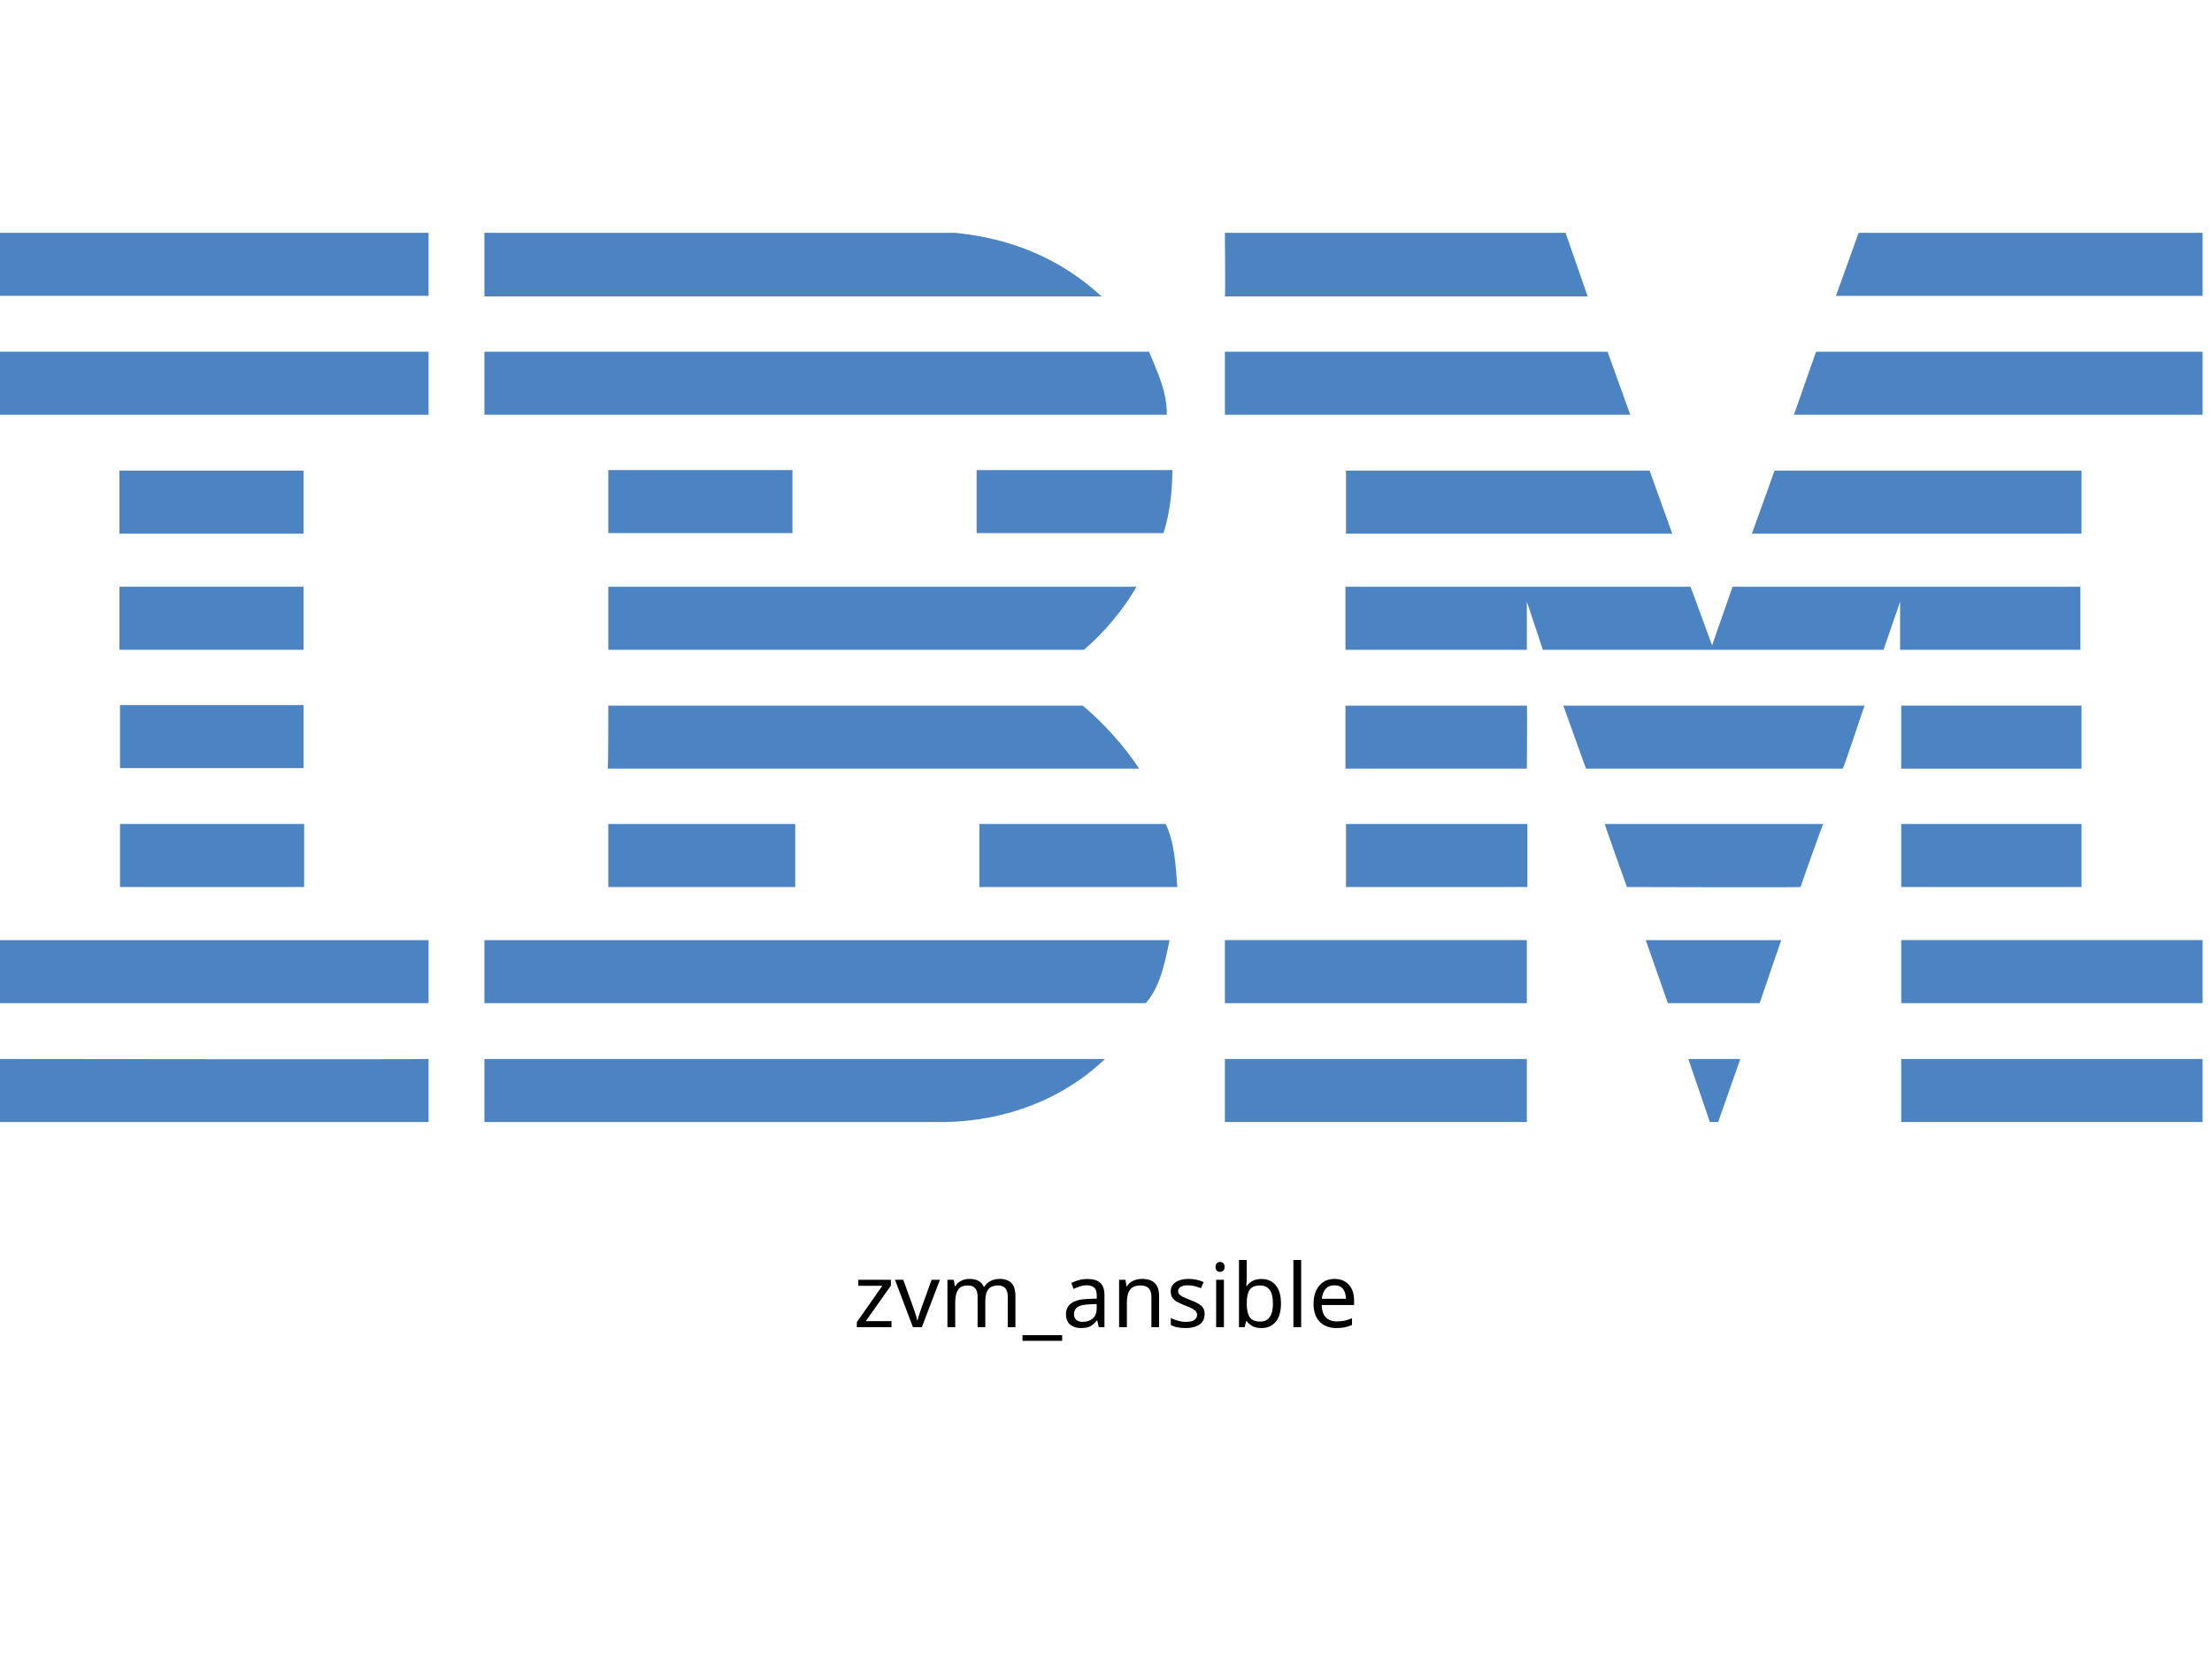
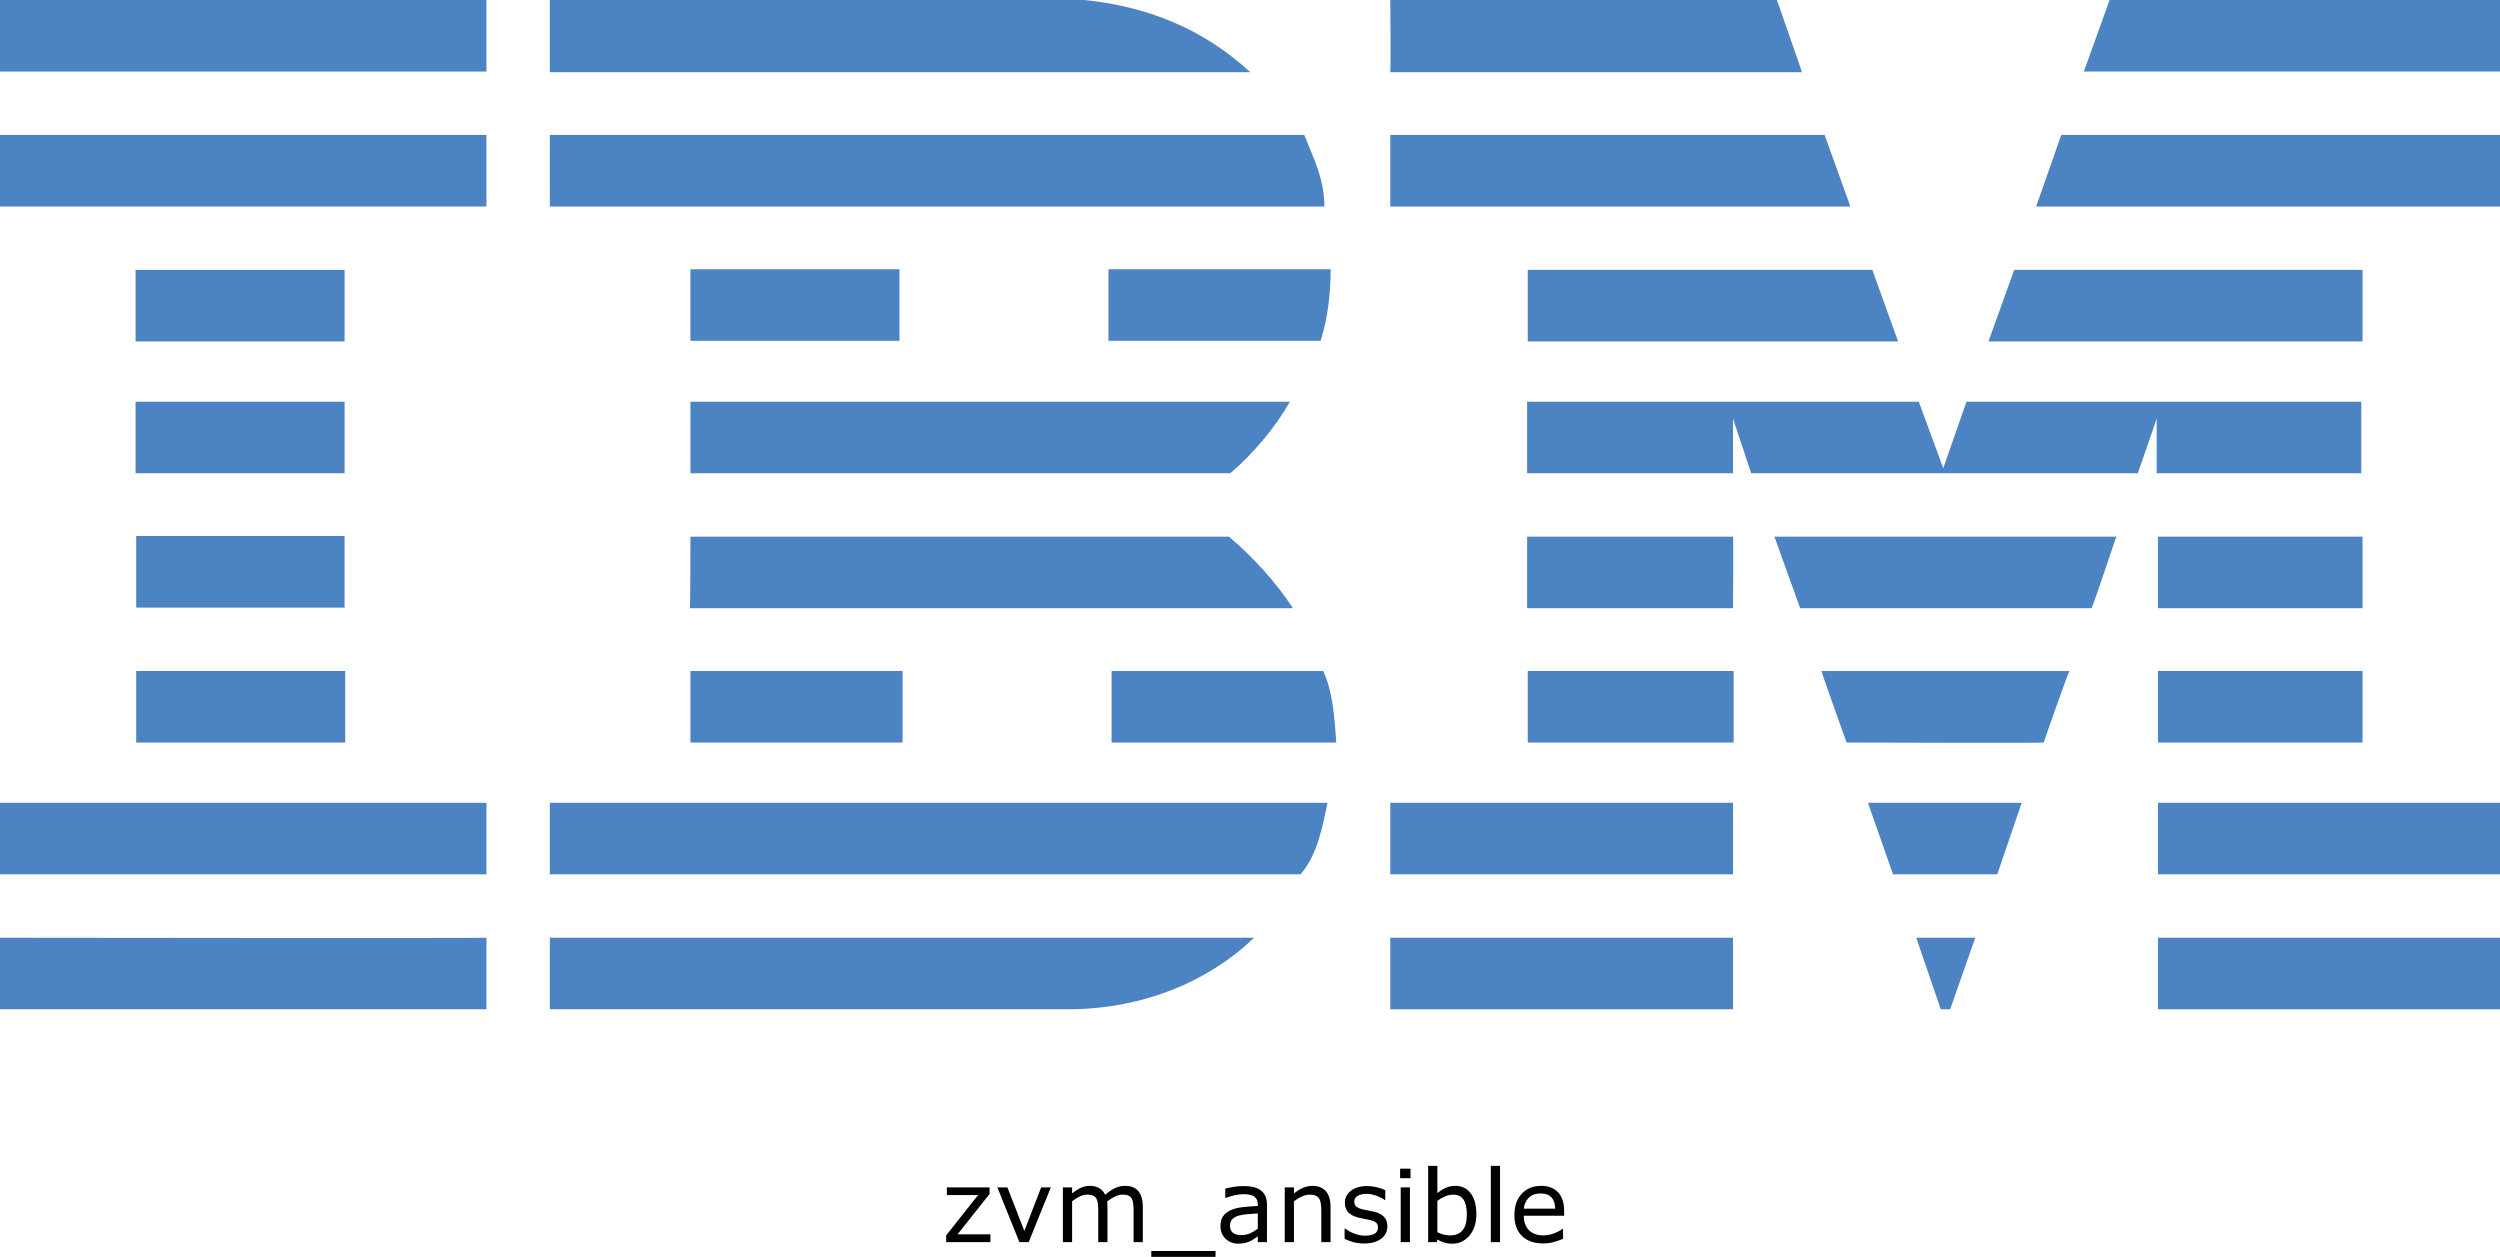
- <svg xmlns="http://www.w3.org/2000/svg" id="Layer_1" x="0px" y="0px" viewBox="0 0 400 300" style="enable-background:new 0 0 400 245;" xml:space="preserve">
-   <style type="text/css"> .st0{fill:#4C83C3;} </style>
-   <g>
-     <polygon class="st0" points="398.3,53.5 332,53.5 336.1,42.1 398.3,42.1 " />
-     <path class="st0" d="M221.5,42.1l61.6,0l4,11.5c0,0-65.6,0-65.6,0C221.6,53.5,221.5,42.1,221.5,42.1z" />
-     <path class="st0" d="M172.7,42.1c10.1,1,19,4.6,26.5,11.5c0,0-111.6,0-111.6,0c0,0,0-11.5,0-11.5L172.7,42.1z" />
-     <g>
-       <rect x="0" y="42.1" class="st0" width="77.5" height="11.4" />
-       <path class="st0" d="M38.8,47.8" />
+ <svg xmlns="http://www.w3.org/2000/svg" id="Layer_1" x="0px" y="0px" viewBox="0 0 398.3 200.244" xml:space="preserve" version="1.1" width="398.3" height="200.244">
+   <defs id="defs31" />
+   <style type="text/css" id="style1"> .st0{fill:#4C83C3;} </style>
+   <g id="g31" transform="translate(9.6566519e-5,-42.1)">
+     <polygon class="st0" points="336.1,42.1 398.3,42.1 398.3,53.5 332,53.5 " id="polygon1" />
+     <path class="st0" d="m 221.5,42.1 h 61.6 l 4,11.5 c 0,0 -65.6,0 -65.6,0 0.1,-0.1 0,-11.5 0,-11.5 z" id="path1" />
+     <path class="st0" d="m 172.7,42.1 c 10.1,1 19,4.6 26.5,11.5 0,0 -111.6,0 -111.6,0 0,0 0,-11.5 0,-11.5 z" id="path2" />
+     <g id="g3">
+       <rect x="0" y="42.1" class="st0" width="77.5" height="11.4" id="rect2" />
+       <path class="st0" d="M 38.8,47.8" id="path3" />
    </g>
-     <path class="st0" d="M398.3,75h-73.9c0,0,4-11.4,4-11.4h69.9V75z" />
-     <polygon class="st0" points="294.8,75 221.5,75 221.5,63.6 290.7,63.6 " />
-     <path class="st0" d="M207.8,63.6c1.5,3.8,3.2,7,3.2,11.4H87.6V63.6H207.8z" />
-     <g>
-       <rect x="0" y="63.6" class="st0" width="77.5" height="11.4" />
-       <path class="st0" d="M38.8,69.3" />
+     <path class="st0" d="m 398.3,75 h -73.9 c 0,0 4,-11.4 4,-11.4 h 69.9 z" id="path4" />
+     <polygon class="st0" points="221.5,63.6 290.7,63.6 294.8,75 221.5,75 " id="polygon4" />
+     <path class="st0" d="m 207.8,63.6 c 1.5,3.8 3.2,7 3.2,11.4 H 87.6 V 63.6 Z" id="path5" />
+     <g id="g6">
+       <rect x="0" y="63.6" class="st0" width="77.5" height="11.4" id="rect5" />
+       <path class="st0" d="M 38.8,69.3" id="path6" />
    </g>
-     <polygon class="st0" points="316.8,96.5 320.9,85.1 376.4,85.1 376.4,96.5 " />
-     <polygon class="st0" points="298.3,85.1 302.4,96.5 243.4,96.5 243.4,85.1 " />
-     <path class="st0" d="M212,85c0,3.9-0.5,8-1.6,11.4h-33.8V85H212z" />
-     <g>
-       <rect x="21.6" y="85.1" class="st0" width="33.3" height="11.4" />
-       <path class="st0" d="M38.3,90.8" />
+     <polygon class="st0" points="376.4,85.1 376.4,96.5 316.8,96.5 320.9,85.1 " id="polygon6" />
+     <polygon class="st0" points="243.4,96.5 243.4,85.1 298.3,85.1 302.4,96.5 " id="polygon7" />
+     <path class="st0" d="m 212,85 c 0,3.9 -0.5,8 -1.6,11.4 H 176.6 V 85 Z" id="path7" />
+     <g id="g8">
+       <rect x="21.6" y="85.1" class="st0" width="33.3" height="11.4" id="rect7" />
+       <path class="st0" d="M 38.3,90.8" id="path8" />
    </g>
-     <g>
-       <rect x="110" y="85" class="st0" width="33.3" height="11.4" />
-       <path class="st0" d="M126.6,90.8" />
+     <g id="g9">
+       <rect x="110" y="85" class="st0" width="33.3" height="11.4" id="rect8" />
+       <path class="st0" d="M 126.6,90.8" id="path9" />
    </g>
-     <path class="st0" d="M276.1,108.8c0,0,0,8.7,0,8.7h-32.8v-11.4h62.4l3.9,10.6c0,0,3.7-10.6,3.7-10.6h62.9v11.4h-32.6 c0,0,0-8.7,0-8.7l-3,8.7l-61.6,0L276.1,108.8z" />
-     <path class="st0" d="M110,106.1h95.5v0c-2.1,3.8-5.9,8.4-9.5,11.4c0,0-86,0-86,0C110,117.5,110,106.1,110,106.1z" />
-     <g>
-       <rect x="21.6" y="106.1" class="st0" width="33.3" height="11.4" />
-       <path class="st0" d="M38.3,111.8" />
+     <path class="st0" d="m 276.1,108.8 c 0,0 0,8.7 0,8.7 h -32.8 v -11.4 h 62.4 l 3.9,10.6 c 0,0 3.7,-10.6 3.7,-10.6 h 62.9 v 11.4 h -32.6 c 0,0 0,-8.7 0,-8.7 l -3,8.7 H 279 Z" id="path10" />
+     <path class="st0" d="m 110,106.1 h 95.5 v 0 c -2.1,3.8 -5.9,8.4 -9.5,11.4 0,0 -86,0 -86,0 z" id="path11" />
+     <g id="g12">
+       <rect x="21.6" y="106.1" class="st0" width="33.3" height="11.4" id="rect11" />
+       <path class="st0" d="M 38.3,111.8" id="path12" />
    </g>
-     <g>
-       <rect x="343.8" y="127.6" class="st0" width="32.6" height="11.4" />
-       <path class="st0" d="M360.1,133.3" />
+     <g id="g13">
+       <rect x="343.8" y="127.6" class="st0" width="32.6" height="11.4" id="rect12" />
+       <path class="st0" d="M 360.1,133.3" id="path13" />
    </g>
-     <path class="st0" d="M276.1,127.6h-32.8v11.4c0,0,32.8,0,32.8,0C276.1,138.9,276.2,127.6,276.1,127.6z" />
-     <path class="st0" d="M337.2,127.6c-0.1,0-3.8,11.4-4,11.4l-46.4,0c0,0-4.1-11.4-4.1-11.4H337.2z" />
-     <path class="st0" d="M110,127.6h85.8c3.9,3.3,7.5,7.3,10.2,11.4c0.2,0-96.1,0-96.1,0C110,138.9,110,127.6,110,127.6z" />
-     <path class="st0" d="M54.9,138.9v-11.4H21.7c0,0,0,11.4,0,11.4C21.7,138.9,54.9,138.9,54.9,138.9z" />
-     <g>
-       <rect x="343.8" y="149" class="st0" width="32.6" height="11.4" />
-       <path class="st0" d="M360.1,154.7" />
+     <path class="st0" d="M 276.1,127.6 H 243.3 V 139 c 0,0 32.8,0 32.8,0 0,-0.1 0.1,-11.4 0,-11.4 z" id="path14" />
+     <path class="st0" d="m 337.2,127.6 c -0.1,0 -3.8,11.4 -4,11.4 h -46.4 c 0,0 -4.1,-11.4 -4.1,-11.4 z" id="path15" />
+     <path class="st0" d="m 110,127.6 h 85.8 c 3.9,3.3 7.5,7.3 10.2,11.4 0.2,0 -96.1,0 -96.1,0 0.1,-0.1 0.1,-11.4 0.1,-11.4 z" id="path16" />
+     <path class="st0" d="M 54.9,138.9 V 127.5 H 21.7 c 0,0 0,11.4 0,11.4 z" id="path17" />
+     <g id="g18">
+       <rect x="343.8" y="149" class="st0" width="32.6" height="11.4" id="rect17" />
+       <path class="st0" d="M 360.1,154.7" id="path18" />
    </g>
-     <g>
-       <rect x="243.4" y="149" class="st0" width="32.8" height="11.4" />
-       <path class="st0" d="M259.8,154.7" />
+     <g id="g19">
+       <rect x="243.4" y="149" class="st0" width="32.8" height="11.4" id="rect18" />
+       <path class="st0" d="M 259.8,154.7" id="path19" />
    </g>
-     <path class="st0" d="M325.6,160.4c0-0.1,4-11.4,4.1-11.4h-39.5c-0.1,0,4,11.4,4,11.4S325.6,160.5,325.6,160.4z" />
-     <path class="st0" d="M110,160.4c0,0,0-11.4,0-11.4h33.8c0,0,0,11.4,0,11.4C143.7,160.4,110,160.4,110,160.4z" />
-     <path class="st0" d="M210.8,149c1.6,3.4,1.8,7.5,2.1,11.4h-35.8V149H210.8z" />
-     <g>
-       <rect x="21.7" y="149" class="st0" width="33.3" height="11.4" />
-       <path class="st0" d="M38.3,154.7" />
+     <path class="st0" d="m 325.6,160.4 c 0,-0.1 4,-11.4 4.1,-11.4 h -39.5 c -0.1,0 4,11.4 4,11.4 0,0 31.4,0.1 31.4,0 z" id="path20" />
+     <path class="st0" d="m 110,160.4 c 0,0 0,-11.4 0,-11.4 h 33.8 c 0,0 0,11.4 0,11.4 -0.1,0 -33.8,0 -33.8,0 z" id="path21" />
+     <path class="st0" d="m 210.8,149 c 1.6,3.4 1.8,7.5 2.1,11.4 H 177.1 V 149 Z" id="path22" />
+     <g id="g23">
+       <rect x="21.7" y="149" class="st0" width="33.3" height="11.4" id="rect22" />
+       <path class="st0" d="M 38.3,154.7" id="path23" />
    </g>
-     <g>
-       <rect x="343.8" y="170" class="st0" width="54.5" height="11.4" />
-       <path class="st0" d="M371,175.7" />
+     <g id="g24">
+       <rect x="343.8" y="170" class="st0" width="54.5" height="11.4" id="rect23" />
+       <path class="st0" d="M 371,175.7" id="path24" />
    </g>
-     <g>
-       <rect x="221.5" y="170" class="st0" width="54.6" height="11.4" />
-       <path class="st0" d="M248.8,175.7" />
+     <g id="g25">
+       <rect x="221.5" y="170" class="st0" width="54.6" height="11.4" id="rect24" />
+       <path class="st0" d="M 248.8,175.7" id="path25" />
    </g>
-     <polygon class="st0" points="318.2,181.4 301.6,181.4 297.6,170 322.1,170 " />
-     <path class="st0" d="M0,170v11.4h77.5c0,0,0-11.4,0-11.4C77.5,170-0.1,170,0,170z" />
-     <path class="st0" d="M211.5,170c-0.8,3.8-1.6,8.3-4.3,11.4l-1,0H87.6V170H211.5z" />
-     <polygon class="st0" points="310.7,202.9 309.2,202.9 305.3,191.5 314.7,191.5 " />
-     <g>
-       <rect x="343.8" y="191.5" class="st0" width="54.5" height="11.4" />
-       <path class="st0" d="M371,197.2" />
+     <polygon class="st0" points="297.6,170 322.1,170 318.2,181.4 301.6,181.4 " id="polygon25" />
+     <path class="st0" d="m 0,170 v 11.4 h 77.5 c 0,0 0,-11.4 0,-11.4 0,0 -77.6,0 -77.5,0 z" id="path26" />
+     <path class="st0" d="m 211.5,170 c -0.8,3.8 -1.6,8.3 -4.3,11.4 h -1 H 87.6 V 170 Z" id="path27" />
+     <polygon class="st0" points="305.3,191.5 314.7,191.5 310.7,202.9 309.2,202.9 " id="polygon27" />
+     <g id="g28">
+       <rect x="343.8" y="191.5" class="st0" width="54.5" height="11.4" id="rect27" />
+       <path class="st0" d="M 371,197.2" id="path28" />
    </g>
-     <path class="st0" d="M87.6,202.9v-11.4c0,0,111.9,0,112.2,0c-7.5,7.2-17.8,11.2-28.9,11.4L87.6,202.9" />
-     <g>
-       <rect x="221.5" y="191.5" class="st0" width="54.6" height="11.4" />
-       <path class="st0" d="M248.8,197.2" />
+     <path class="st0" d="m 87.6,202.9 v -11.4 c 0,0 111.9,0 112.2,0 -7.5,7.2 -17.8,11.2 -28.9,11.4 H 87.6" id="path29" />
+     <g id="g30">
+       <rect x="221.5" y="191.5" class="st0" width="54.6" height="11.4" id="rect29" />
+       <path class="st0" d="M 248.8,197.2" id="path30" />
    </g>
-     <path class="st0" d="M77.5,191.5c0,0,0,11.4,0,11.4c0,0-77.4,0-77.5,0c0,0,0-11.4,0-11.4S77.4,191.6,77.5,191.5z" />
+     <path class="st0" d="m 77.5,191.5 c 0,0 0,11.4 0,11.4 0,0 -77.4,0 -77.5,0 0,0 0,-11.4 0,-11.4 0,0 77.4,0.1 77.5,0 z" id="path31" />
  </g>
-   <text x="50%" y="240" style="font: 16px sans-serif;alignment-baseline: middle; text-anchor:middle;">zvm_ansible</text>
+   <path d="m 157.793,197.9 h -7.047 v -1.086 l 5.086,-6.414 h -4.977 v -1.227 h 6.805 v 1.047 l -5.109,6.438 h 5.242 z m 9.625,-8.727 -3.531,8.727 h -1.477 l -3.508,-8.727 h 1.594 l 2.703,6.945 2.68,-6.945 z m 14.656,8.727 h -1.469 v -4.969 q 0,-0.562 -0.055,-1.086 -0.047,-0.523 -0.211,-0.836 -0.18,-0.336 -0.516,-0.508 -0.336,-0.172 -0.969,-0.172 -0.617,0 -1.234,0.312 -0.617,0.305 -1.234,0.781 0.023,0.18 0.039,0.422 0.016,0.234 0.016,0.469 v 5.586 h -1.469 v -4.969 q 0,-0.578 -0.055,-1.094 -0.047,-0.523 -0.211,-0.836 -0.18,-0.336 -0.516,-0.5 -0.336,-0.172 -0.969,-0.172 -0.602,0 -1.211,0.297 -0.602,0.297 -1.203,0.758 v 6.516 h -1.469 v -8.727 h 1.469 v 0.969 q 0.688,-0.57 1.367,-0.891 0.688,-0.32 1.461,-0.32 0.891,0 1.508,0.375 0.625,0.375 0.93,1.039 0.891,-0.75 1.625,-1.078 0.734,-0.336 1.57,-0.336 1.438,0 2.117,0.875 0.688,0.867 0.688,2.43 z m 11.586,2.344 h -10.234 v -0.938 h 10.234 z m 8.195,-2.344 h -1.461 v -0.93 q -0.195,0.133 -0.531,0.375 -0.328,0.234 -0.641,0.375 -0.367,0.18 -0.844,0.297 -0.477,0.125 -1.117,0.125 -1.18,0 -2,-0.781 -0.82,-0.781 -0.82,-1.992 0,-0.992 0.422,-1.602 0.43,-0.617 1.219,-0.969 0.797,-0.352 1.914,-0.477 1.117,-0.125 2.398,-0.188 v -0.227 q 0,-0.5 -0.18,-0.828 -0.172,-0.328 -0.5,-0.516 -0.312,-0.18 -0.75,-0.242 -0.438,-0.062 -0.914,-0.062 -0.578,0 -1.289,0.156 -0.711,0.148 -1.469,0.438 h -0.078 v -1.492 q 0.43,-0.117 1.242,-0.258 0.812,-0.141 1.602,-0.141 0.922,0 1.602,0.156 0.688,0.148 1.188,0.516 0.492,0.359 0.75,0.93 0.258,0.57 0.258,1.414 z m -1.461,-2.148 v -2.43 q -0.672,0.039 -1.586,0.117 -0.906,0.078 -1.438,0.227 -0.633,0.18 -1.023,0.562 -0.391,0.375 -0.391,1.039 0,0.75 0.453,1.133 0.453,0.375 1.383,0.375 0.773,0 1.414,-0.297 0.641,-0.305 1.188,-0.727 z m 11.586,2.148 h -1.469 v -4.969 q 0,-0.602 -0.07,-1.125 -0.07,-0.531 -0.258,-0.828 -0.195,-0.328 -0.562,-0.484 -0.367,-0.164 -0.953,-0.164 -0.602,0 -1.258,0.297 -0.656,0.297 -1.258,0.758 v 6.516 h -1.469 v -8.727 h 1.469 v 0.969 q 0.688,-0.57 1.422,-0.891 0.734,-0.32 1.508,-0.32 1.414,0 2.156,0.852 0.742,0.852 0.742,2.453 z m 9.062,-2.516 q 0,1.195 -0.992,1.961 -0.984,0.766 -2.695,0.766 -0.969,0 -1.781,-0.227 -0.805,-0.234 -1.352,-0.508 v -1.648 h 0.078 q 0.695,0.523 1.547,0.836 0.852,0.305 1.633,0.305 0.969,0 1.516,-0.312 0.547,-0.312 0.547,-0.984 0,-0.516 -0.297,-0.781 -0.297,-0.266 -1.141,-0.453 -0.312,-0.07 -0.82,-0.164 -0.5,-0.094 -0.914,-0.203 -1.148,-0.305 -1.633,-0.891 -0.477,-0.594 -0.477,-1.453 0,-0.539 0.219,-1.016 0.227,-0.477 0.68,-0.852 0.438,-0.367 1.109,-0.578 0.68,-0.219 1.516,-0.219 0.781,0 1.578,0.195 0.805,0.188 1.336,0.461 v 1.57 h -0.078 q -0.562,-0.414 -1.367,-0.695 -0.805,-0.289 -1.578,-0.289 -0.805,0 -1.359,0.312 -0.555,0.305 -0.555,0.914 0,0.539 0.336,0.812 0.328,0.273 1.062,0.445 0.406,0.094 0.906,0.188 0.508,0.094 0.844,0.172 1.023,0.234 1.578,0.805 0.555,0.578 0.555,1.531 z m 3.68,-7.672 h -1.656 v -1.523 h 1.656 z m -0.094,10.188 h -1.469 v -8.727 h 1.469 z m 10.586,-4.43 q 0,1.094 -0.312,1.969 -0.305,0.875 -0.828,1.469 -0.555,0.617 -1.219,0.93 -0.664,0.305 -1.461,0.305 -0.742,0 -1.297,-0.18 -0.555,-0.172 -1.094,-0.469 l -0.094,0.406 h -1.375 v -12.156 h 1.469 v 4.344 q 0.617,-0.508 1.312,-0.828 0.695,-0.328 1.562,-0.328 1.547,0 2.438,1.188 0.898,1.188 0.898,3.352 z m -1.516,0.039 q 0,-1.562 -0.516,-2.367 -0.516,-0.812 -1.664,-0.812 -0.641,0 -1.297,0.281 -0.656,0.273 -1.219,0.711 v 5 q 0.625,0.281 1.07,0.391 0.453,0.109 1.023,0.109 1.219,0 1.906,-0.797 0.695,-0.805 0.695,-2.516 z m 5.289,4.391 h -1.469 v -12.156 h 1.469 z m 10.211,-4.211 h -6.43 q 0,0.805 0.242,1.406 0.242,0.594 0.664,0.977 0.406,0.375 0.961,0.562 0.562,0.188 1.234,0.188 0.891,0 1.789,-0.352 0.906,-0.359 1.289,-0.703 h 0.078 v 1.602 q -0.742,0.312 -1.516,0.523 -0.773,0.211 -1.625,0.211 -2.172,0 -3.391,-1.172 -1.219,-1.18 -1.219,-3.344 0,-2.141 1.164,-3.398 1.172,-1.258 3.078,-1.258 1.766,0 2.719,1.031 0.961,1.031 0.961,2.93 z m -1.43,-1.125 q -0.008,-1.156 -0.586,-1.789 -0.57,-0.633 -1.742,-0.633 -1.18,0 -1.883,0.695 -0.695,0.695 -0.789,1.727 z" id="text31" style="font-size:16px;text-anchor:middle" aria-label="zvm_ansible" />
</svg>
